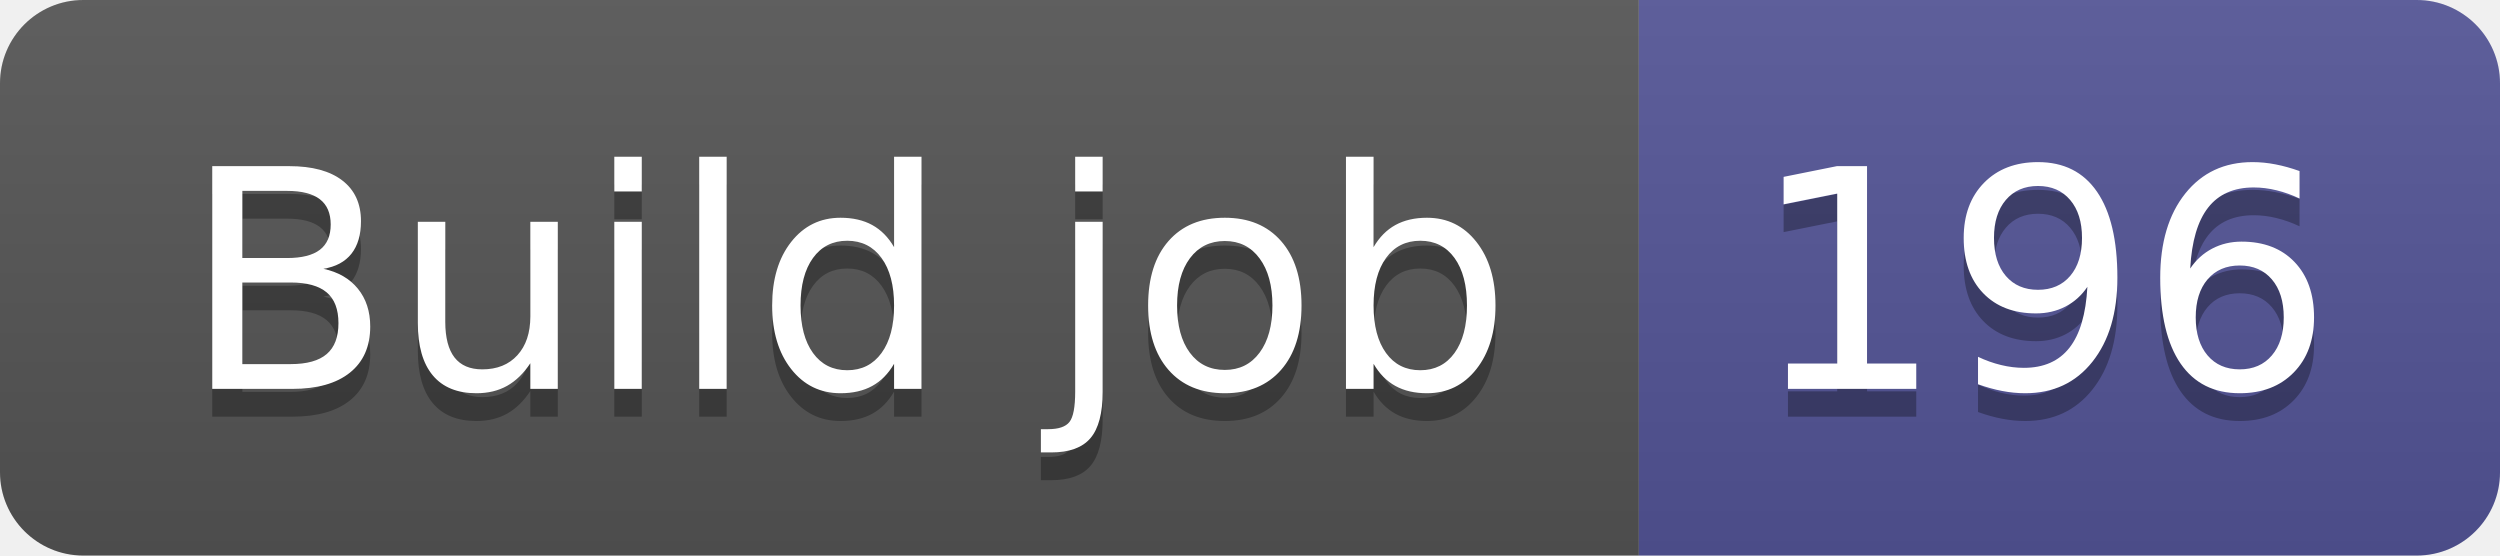
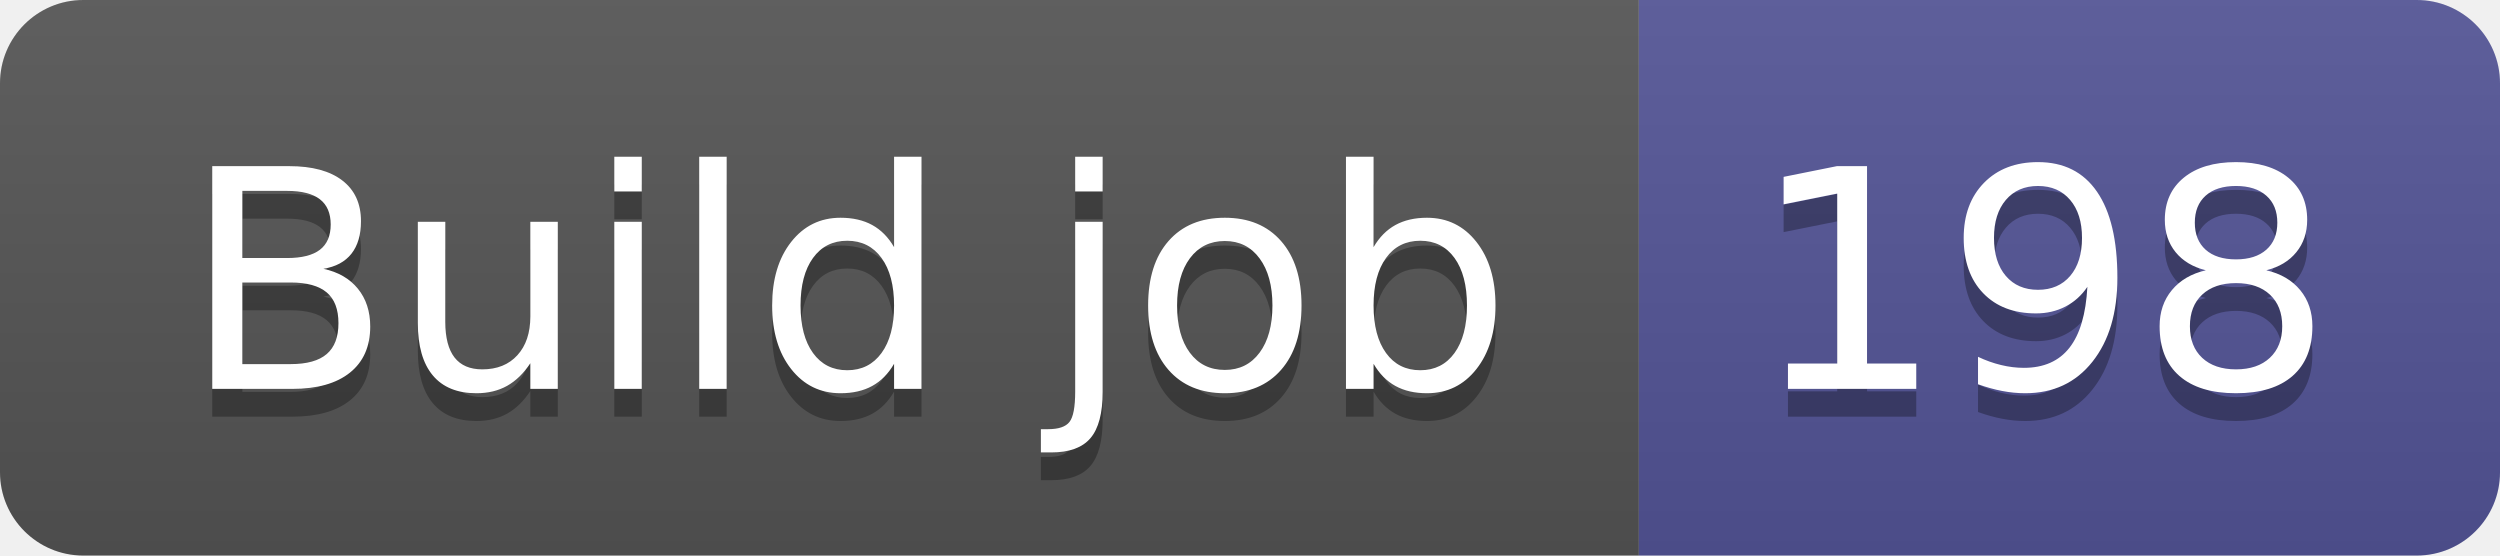
- <svg xmlns="http://www.w3.org/2000/svg" width="90" height="20" role="img" aria-label="Build job: 196">
+ <svg xmlns="http://www.w3.org/2000/svg" width="90" height="20" role="img" aria-label="Build job: 198">
  <linearGradient id="s" x2="0" y2="100%">
    <stop offset="0" stop-color="#bbb" stop-opacity=".1" />
    <stop offset="1" stop-opacity=".1" />
  </linearGradient>
  <clipPath id="r">
    <rect width="90" height="20" rx="3" fill="#fff" />
  </clipPath>
  <g clip-path="url(#r)">
    <rect width="59" height="20" fill="#555" />
    <rect x="59" width="31" height="20" fill="#535597" />
    <rect width="90" height="20" fill="url(#s)" />
  </g>
  <g fill="#fff" text-anchor="middle" font-family="Verdana,Geneva,DejaVu Sans,sans-serif" text-rendering="geometricPrecision" font-size="110">
    <text aria-hidden="true" x="305" y="150" fill="#010101" fill-opacity=".3" transform="scale(.1)" textLength="490">Build job</text>
    <text x="305" y="140" transform="scale(.1)" fill="#fff" textLength="490">Build job</text>
-     <text aria-hidden="true" x="735" y="150" fill="#010101" fill-opacity=".3" transform="scale(.1)" textLength="210">196</text>
-     <text x="735" y="140" transform="scale(.1)" fill="#fff" textLength="210">196</text>
+     <text aria-hidden="true" x="735" y="150" fill="#010101" fill-opacity=".3" transform="scale(.1)" textLength="210">198</text>
+     <text x="735" y="140" transform="scale(.1)" fill="#fff" textLength="210">198</text>
  </g>
</svg>
